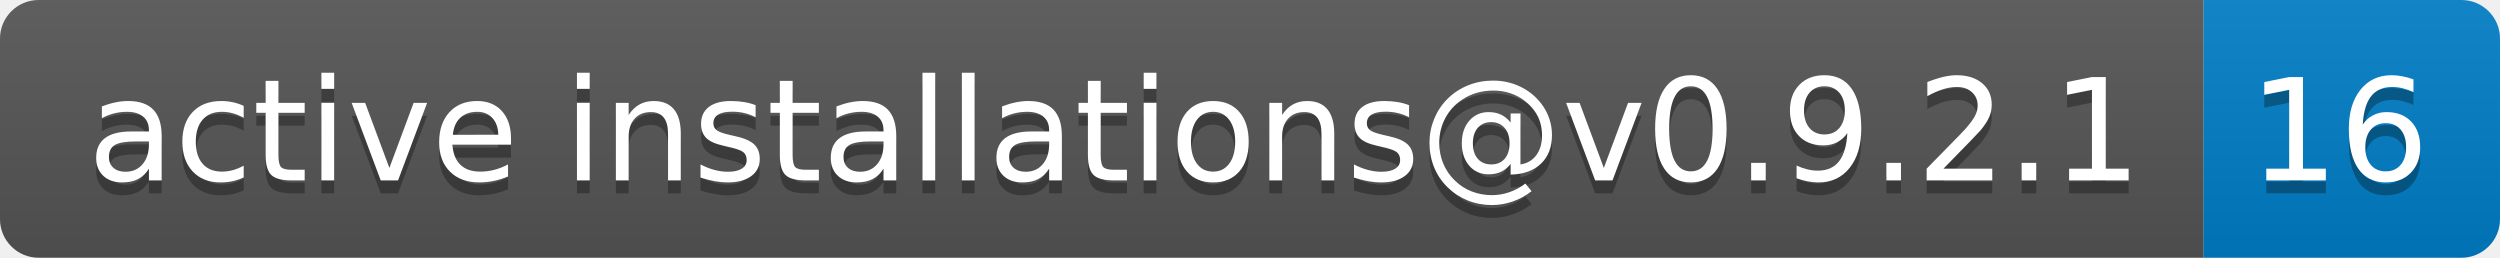
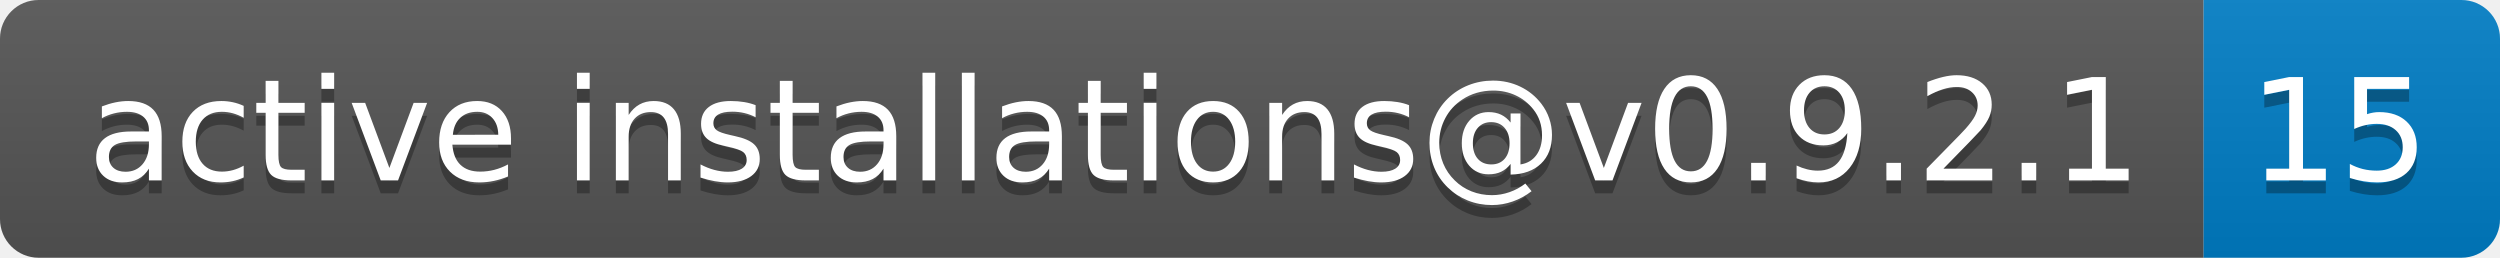
- <svg xmlns="http://www.w3.org/2000/svg" width="194" height="20" role="img" aria-label="active installations@v0.9.2.1: 16">
+ <svg xmlns="http://www.w3.org/2000/svg" width="194" height="20" role="img" aria-label="active installations@v0.9.2.1: 15">
  <linearGradient id="s" x2="0" y2="100%">
    <stop offset="0" stop-color="#bbb" stop-opacity=".1" />
    <stop offset="1" stop-opacity=".1" />
  </linearGradient>
  <clipPath id="r">
    <rect width="194" height="20" rx="3" fill="#fff" />
  </clipPath>
  <g clip-path="url(#r)">
    <rect width="171" height="20" fill="#555" />
    <rect x="171" width="23" height="20" fill="#007ec6" />
    <rect width="194" height="20" fill="url(#s)" />
  </g>
  <g fill="#fff" text-anchor="middle" font-family="Verdana,Geneva,DejaVu Sans,sans-serif" text-rendering="geometricPrecision" font-size="110">
    <text aria-hidden="true" x="865" y="150" fill="#010101" fill-opacity=".3" transform="scale(.1)" textLength="1610">active installations@v0.9.2.1</text>
    <text x="865" y="140" transform="scale(.1)" fill="#fff" textLength="1610">active installations@v0.9.2.1</text>
-     <text aria-hidden="true" x="1815" y="150" fill="#010101" fill-opacity=".3" transform="scale(.1)" textLength="130">16</text>
-     <text x="1815" y="140" transform="scale(.1)" fill="#fff" textLength="130">16</text>
+     <text aria-hidden="true" x="1815" y="150" fill="#010101" fill-opacity=".3" transform="scale(.1)" textLength="130">15</text>
+     <text x="1815" y="140" transform="scale(.1)" fill="#fff" textLength="130">15</text>
  </g>
</svg>
